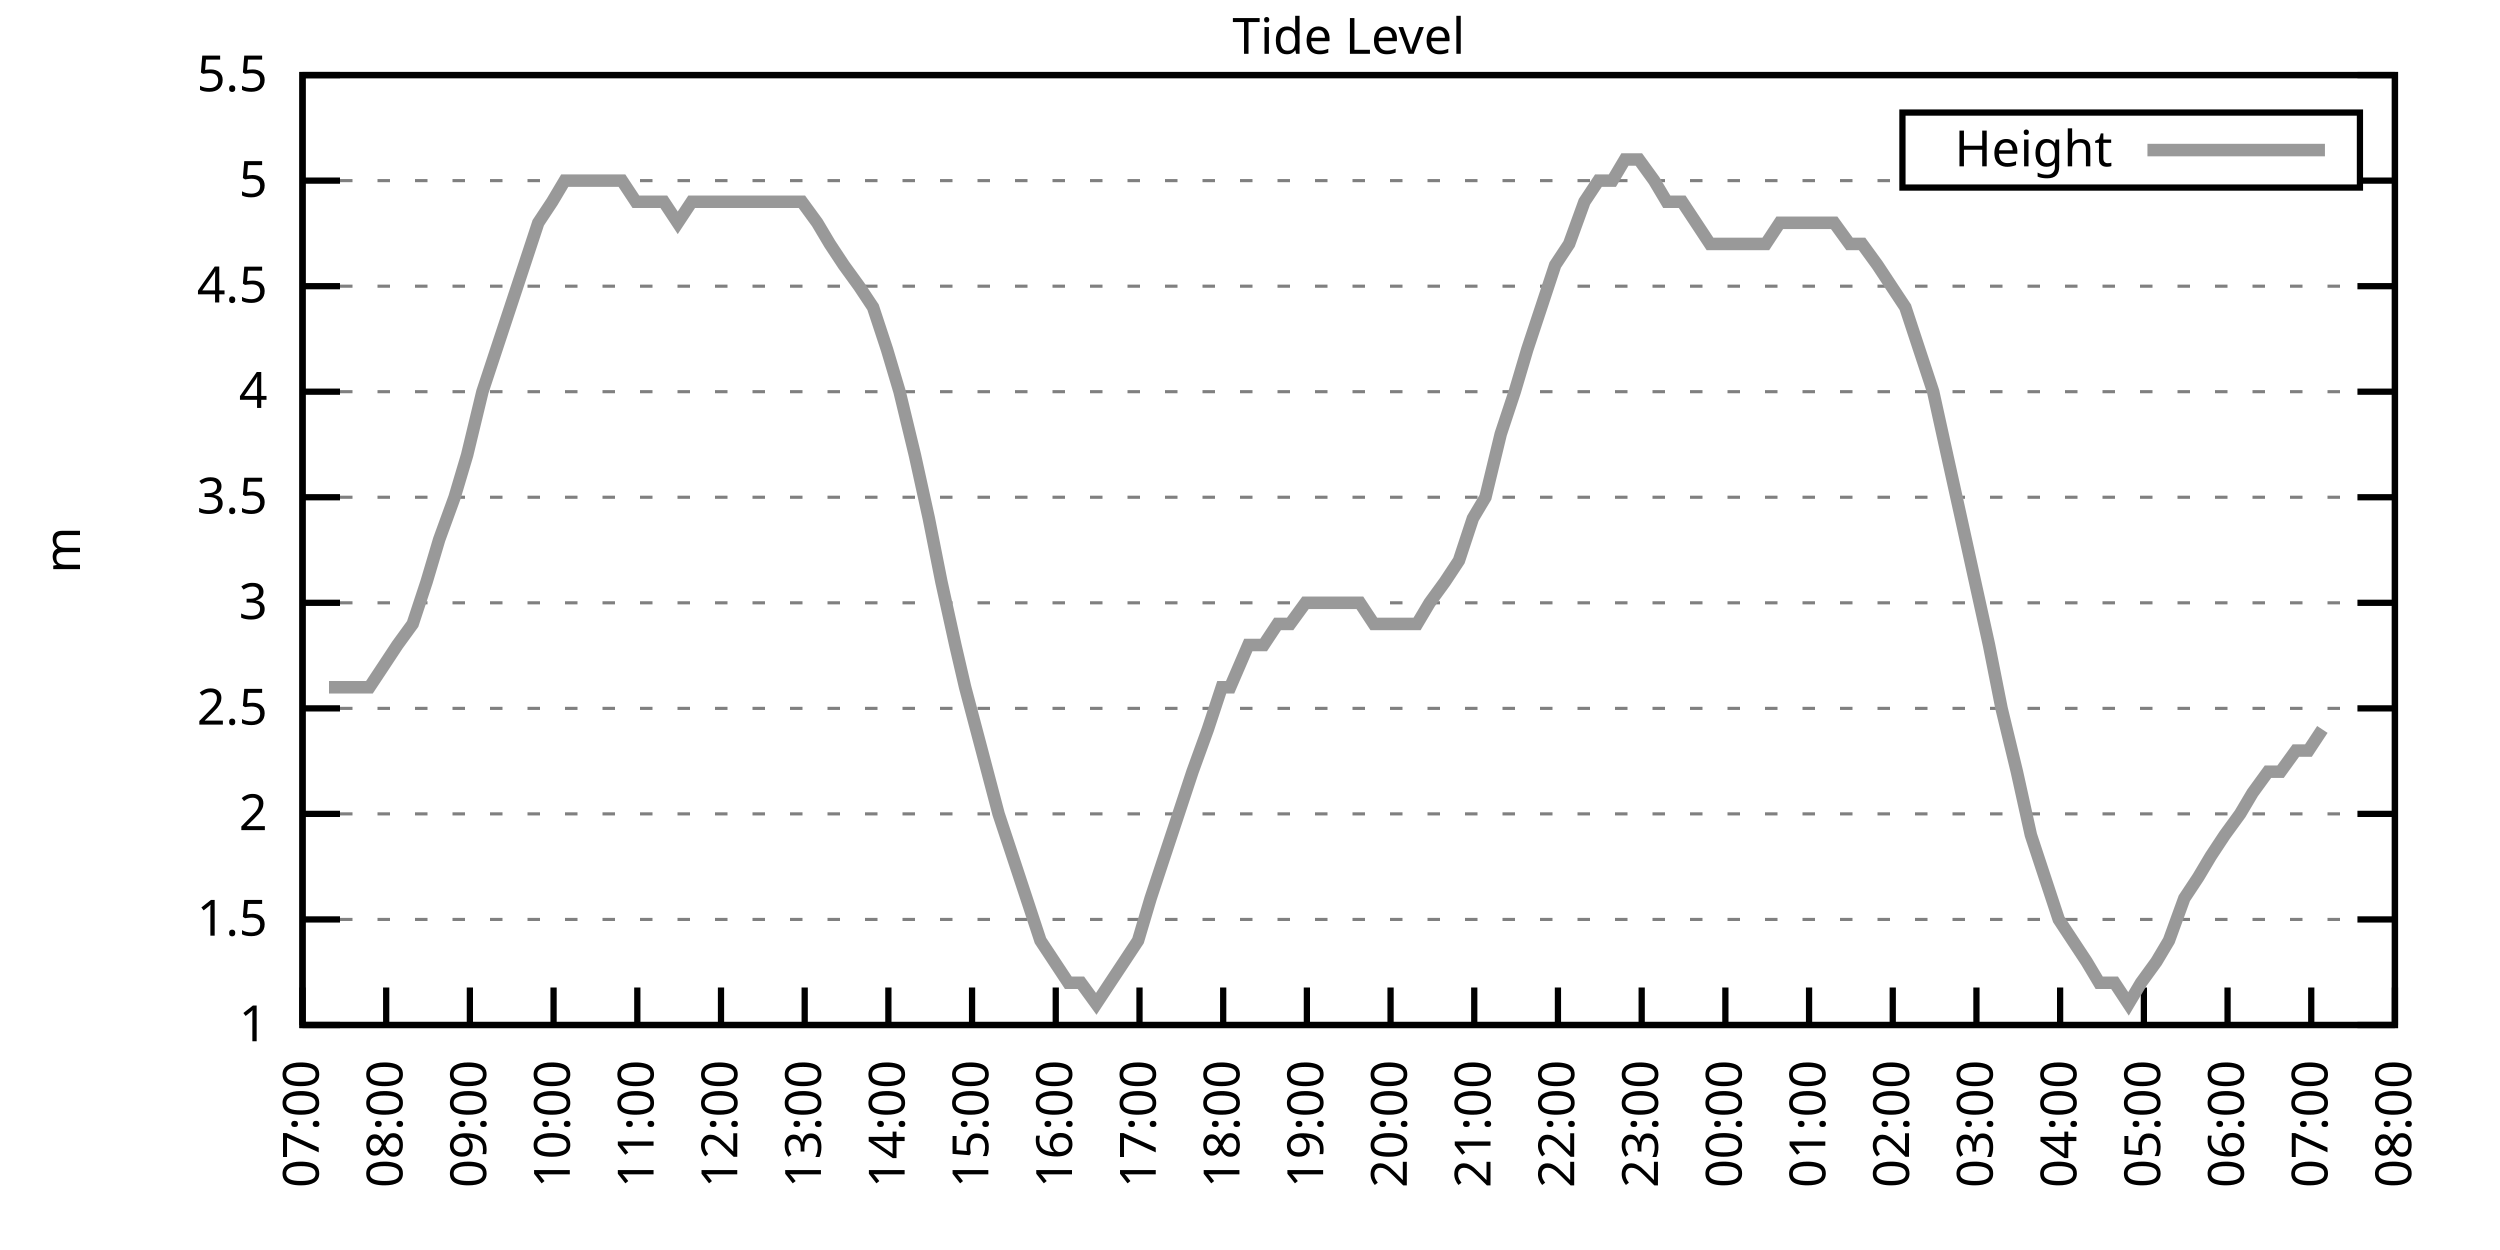
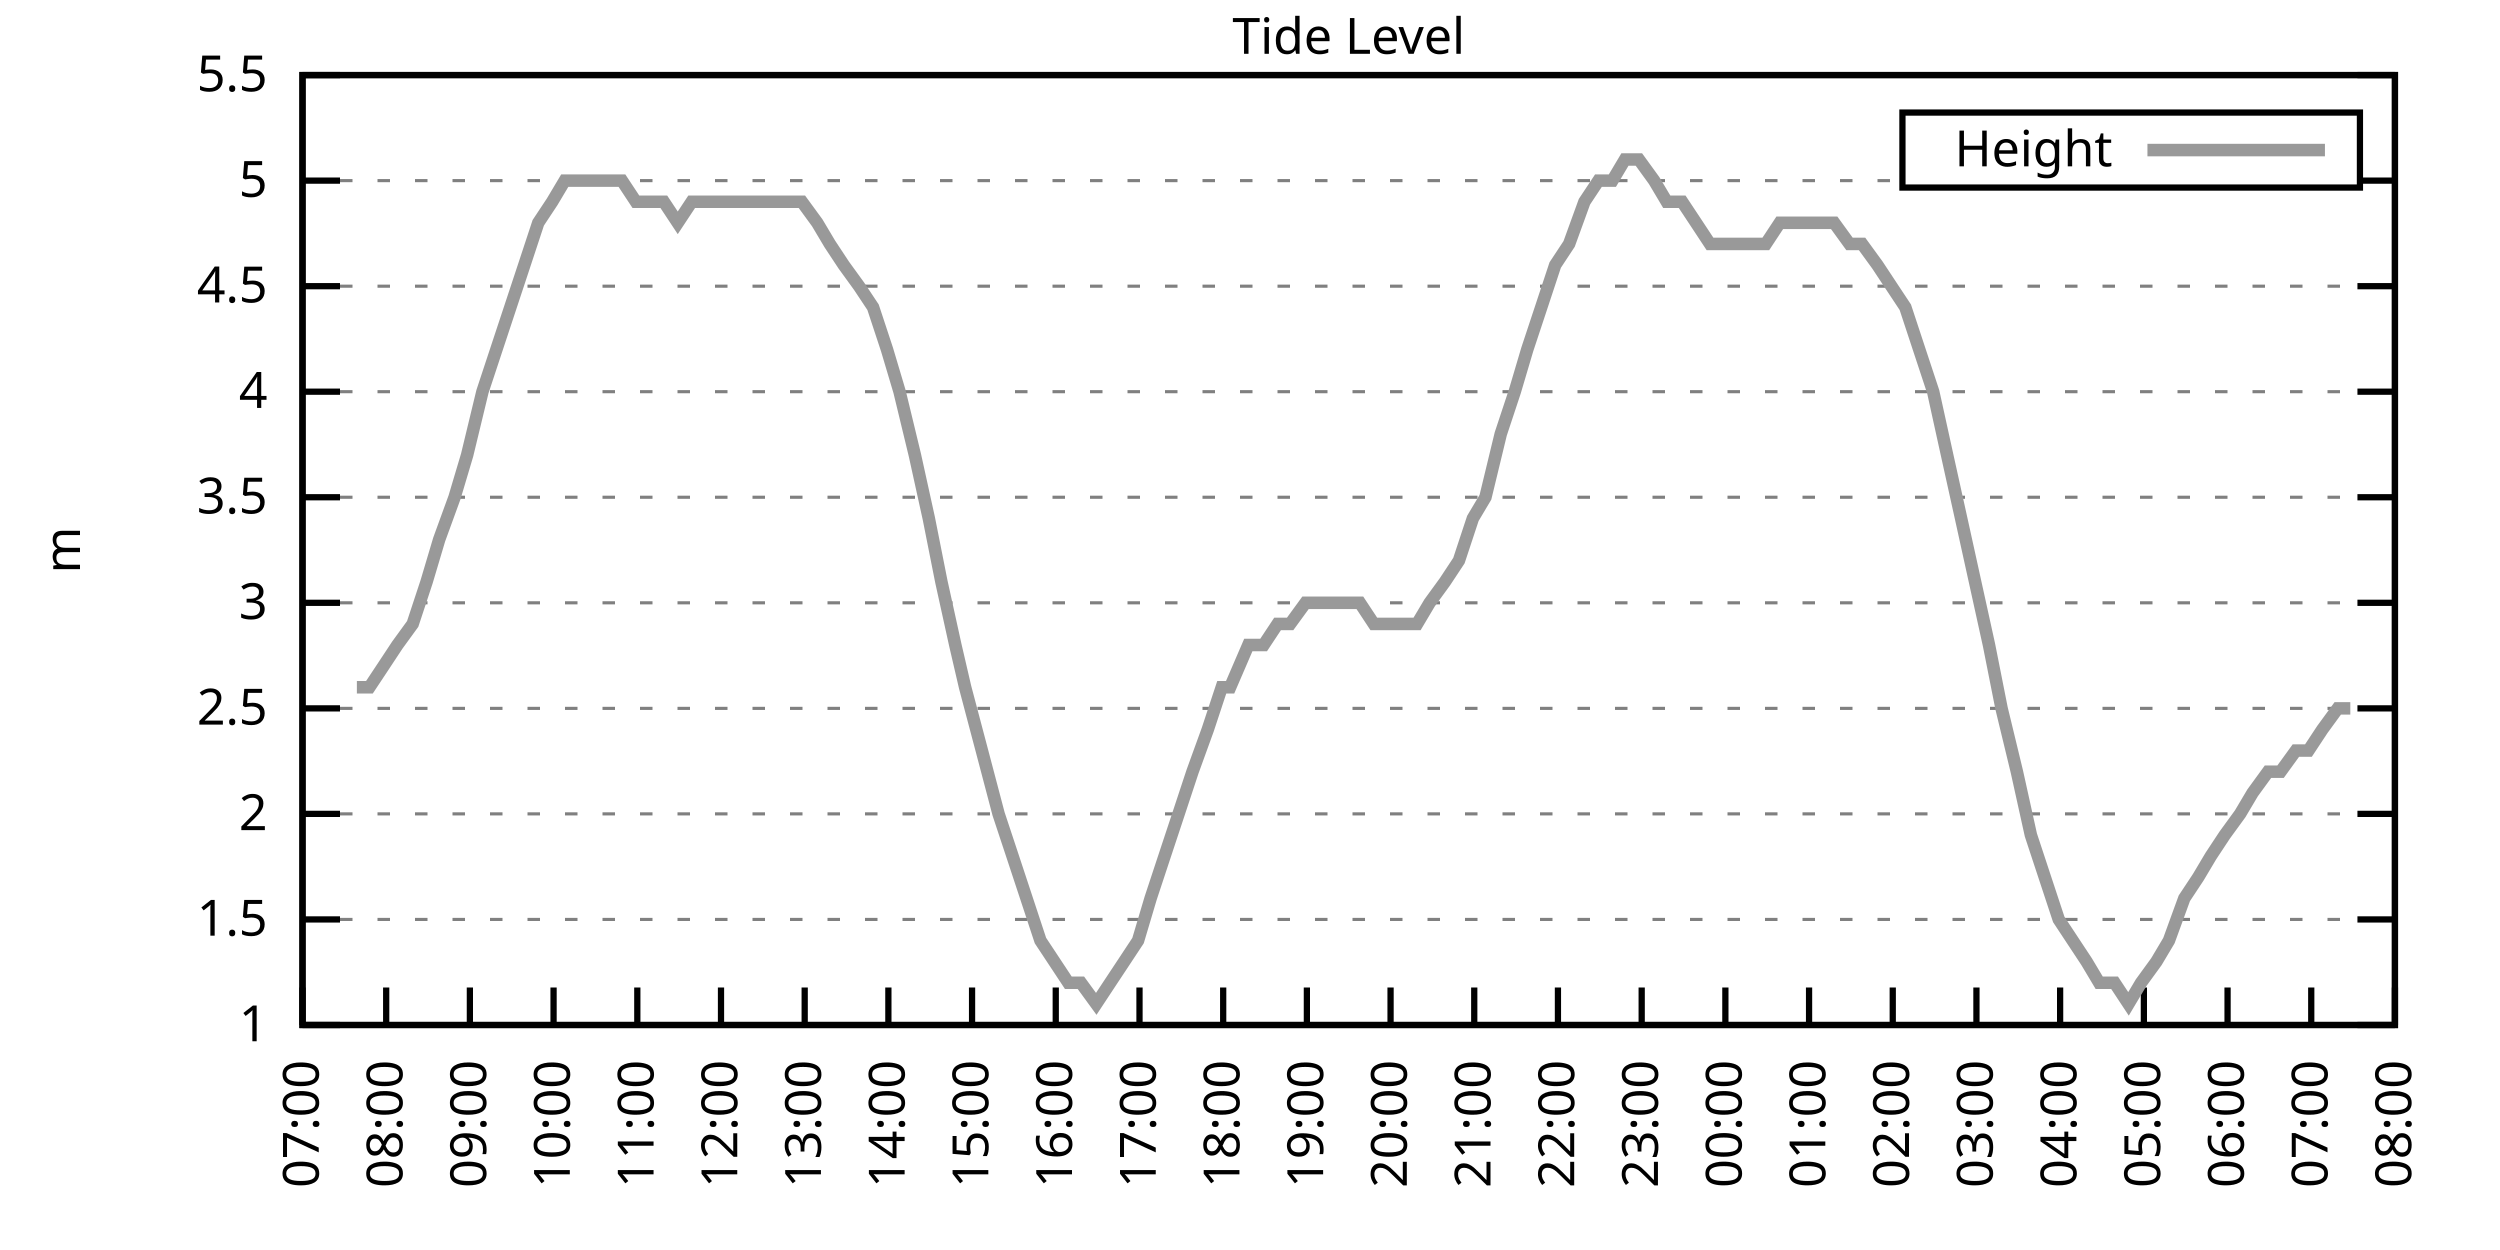
<svg xmlns="http://www.w3.org/2000/svg" xmlns:xlink="http://www.w3.org/1999/xlink" width="400" height="200" viewBox="0 0 400 200">
  <g id="gnuplot_canvas">
    <rect x="0" y="0" width="400" height="200" fill="none" />
    <defs>
      <circle id="gpDot" r="0.5" stroke-width="0.5" stroke="currentColor" />
      <path id="gpPt0" stroke-width="0.333" stroke="currentColor" d="M-1,0 h2 M0,-1 v2" />
      <path id="gpPt1" stroke-width="0.333" stroke="currentColor" d="M-1,-1 L1,1 M1,-1 L-1,1" />
      <path id="gpPt2" stroke-width="0.333" stroke="currentColor" d="M-1,0 L1,0 M0,-1 L0,1 M-1,-1 L1,1 M-1,1 L1,-1" />
      <rect id="gpPt3" stroke-width="0.333" stroke="currentColor" x="-1" y="-1" width="2" height="2" />
      <rect id="gpPt4" stroke-width="0.333" stroke="currentColor" fill="currentColor" x="-1" y="-1" width="2" height="2" />
      <circle id="gpPt5" stroke-width="0.333" stroke="currentColor" cx="0" cy="0" r="1" />
      <use xlink:href="#gpPt5" id="gpPt6" fill="currentColor" stroke="none" />
      <path id="gpPt7" stroke-width="0.333" stroke="currentColor" d="M0,-1.33 L-1.33,0.67 L1.33,0.67 z" />
      <use xlink:href="#gpPt7" id="gpPt8" fill="currentColor" stroke="none" />
      <use xlink:href="#gpPt7" id="gpPt9" stroke="currentColor" transform="rotate(180)" />
      <use xlink:href="#gpPt9" id="gpPt10" fill="currentColor" stroke="none" />
      <use xlink:href="#gpPt3" id="gpPt11" stroke="currentColor" transform="rotate(45)" />
      <use xlink:href="#gpPt11" id="gpPt12" fill="currentColor" stroke="none" />
      <path id="gpPt13" stroke-width="0.333" stroke="currentColor" d="M0,1.330 L1.265,0.411 L0.782,-1.067 L-0.782,-1.076 L-1.265,0.411 z" />
      <use xlink:href="#gpPt13" id="gpPt14" fill="currentColor" stroke="none" />
      <filter id="textbox" filterUnits="objectBoundingBox" x="0" y="0" height="1" width="1">
        <feFlood flood-color="white" flood-opacity="1" result="bgnd" />
        <feComposite in="SourceGraphic" in2="bgnd" operator="atop" />
      </filter>
      <filter id="greybox" filterUnits="objectBoundingBox" x="0" y="0" height="1" width="1">
        <feFlood flood-color="lightgrey" flood-opacity="1" result="grey" />
        <feComposite in="SourceGraphic" in2="grey" operator="atop" />
      </filter>
    </defs>
    <g fill="none" color="white" stroke="currentColor" stroke-width="1.00" stroke-linecap="butt" stroke-linejoin="miter">
</g>
    <g fill="none" color="black" stroke="currentColor" stroke-width="1.00" stroke-linecap="butt" stroke-linejoin="miter">
      <g stroke="none" shape-rendering="crispEdges">
        <polygon fill="rgb(255, 255, 255)" points="48.40,164.00 383.18,164.00 383.18,12.02 48.40,12.02 " />
      </g>
    </g>
    <g fill="none" color="black" stroke="currentColor" stroke-width="1.00" stroke-linecap="butt" stroke-linejoin="miter">
</g>
    <g fill="none" color="black" stroke="black" stroke-width="0.50" stroke-linecap="butt" stroke-linejoin="miter">
</g>
    <g fill="none" color="gray" stroke="currentColor" stroke-width="0.50" stroke-linecap="butt" stroke-linejoin="miter">
      <path stroke="gray" stroke-dasharray="2,4" class="gridline" d="M48.40,164.00 L383.19,164.00  " />
    </g>
    <g fill="none" color="gray" stroke="gray" stroke-width="1.00" stroke-linecap="butt" stroke-linejoin="miter">
</g>
    <g fill="none" color="black" stroke="currentColor" stroke-width="1.00" stroke-linecap="butt" stroke-linejoin="miter">
      <path stroke="black" d="M48.40,164.00 L54.40,164.00 M383.19,164.00 L377.19,164.00  " />
      <g transform="translate(42.80,166.60)" stroke="none" fill="black" font-family="Sans" font-size="8.00" text-anchor="end">
        <text>
          <tspan font-family="Sans"> 1</tspan>
        </text>
      </g>
    </g>
    <g fill="none" color="black" stroke="currentColor" stroke-width="1.00" stroke-linecap="butt" stroke-linejoin="miter">
</g>
    <g fill="none" color="black" stroke="black" stroke-width="0.50" stroke-linecap="butt" stroke-linejoin="miter">
</g>
    <g fill="none" color="gray" stroke="currentColor" stroke-width="0.50" stroke-linecap="butt" stroke-linejoin="miter">
      <path stroke="gray" stroke-dasharray="2,4" class="gridline" d="M48.40,147.11 L383.19,147.11  " />
    </g>
    <g fill="none" color="gray" stroke="gray" stroke-width="1.00" stroke-linecap="butt" stroke-linejoin="miter">
</g>
    <g fill="none" color="black" stroke="currentColor" stroke-width="1.00" stroke-linecap="butt" stroke-linejoin="miter">
      <path stroke="black" d="M48.40,147.11 L54.40,147.11 M383.19,147.11 L377.19,147.11  " />
      <g transform="translate(42.80,149.71)" stroke="none" fill="black" font-family="Sans" font-size="8.00" text-anchor="end">
        <text>
          <tspan font-family="Sans"> 1.5</tspan>
        </text>
      </g>
    </g>
    <g fill="none" color="black" stroke="currentColor" stroke-width="1.00" stroke-linecap="butt" stroke-linejoin="miter">
</g>
    <g fill="none" color="black" stroke="black" stroke-width="0.50" stroke-linecap="butt" stroke-linejoin="miter">
</g>
    <g fill="none" color="gray" stroke="currentColor" stroke-width="0.50" stroke-linecap="butt" stroke-linejoin="miter">
      <path stroke="gray" stroke-dasharray="2,4" class="gridline" d="M48.40,130.22 L383.19,130.22  " />
    </g>
    <g fill="none" color="gray" stroke="gray" stroke-width="1.00" stroke-linecap="butt" stroke-linejoin="miter">
</g>
    <g fill="none" color="black" stroke="currentColor" stroke-width="1.00" stroke-linecap="butt" stroke-linejoin="miter">
      <path stroke="black" d="M48.40,130.22 L54.40,130.22 M383.19,130.22 L377.19,130.22  " />
      <g transform="translate(42.80,132.82)" stroke="none" fill="black" font-family="Sans" font-size="8.00" text-anchor="end">
        <text>
          <tspan font-family="Sans"> 2</tspan>
        </text>
      </g>
    </g>
    <g fill="none" color="black" stroke="currentColor" stroke-width="1.00" stroke-linecap="butt" stroke-linejoin="miter">
</g>
    <g fill="none" color="black" stroke="black" stroke-width="0.50" stroke-linecap="butt" stroke-linejoin="miter">
</g>
    <g fill="none" color="gray" stroke="currentColor" stroke-width="0.50" stroke-linecap="butt" stroke-linejoin="miter">
      <path stroke="gray" stroke-dasharray="2,4" class="gridline" d="M48.40,113.34 L383.19,113.34  " />
    </g>
    <g fill="none" color="gray" stroke="gray" stroke-width="1.00" stroke-linecap="butt" stroke-linejoin="miter">
</g>
    <g fill="none" color="black" stroke="currentColor" stroke-width="1.00" stroke-linecap="butt" stroke-linejoin="miter">
      <path stroke="black" d="M48.40,113.34 L54.40,113.34 M383.19,113.34 L377.19,113.34  " />
      <g transform="translate(42.80,115.94)" stroke="none" fill="black" font-family="Sans" font-size="8.00" text-anchor="end">
        <text>
          <tspan font-family="Sans"> 2.5</tspan>
        </text>
      </g>
    </g>
    <g fill="none" color="black" stroke="currentColor" stroke-width="1.00" stroke-linecap="butt" stroke-linejoin="miter">
</g>
    <g fill="none" color="black" stroke="black" stroke-width="0.50" stroke-linecap="butt" stroke-linejoin="miter">
</g>
    <g fill="none" color="gray" stroke="currentColor" stroke-width="0.50" stroke-linecap="butt" stroke-linejoin="miter">
      <path stroke="gray" stroke-dasharray="2,4" class="gridline" d="M48.40,96.45 L383.19,96.45  " />
    </g>
    <g fill="none" color="gray" stroke="gray" stroke-width="1.00" stroke-linecap="butt" stroke-linejoin="miter">
</g>
    <g fill="none" color="black" stroke="currentColor" stroke-width="1.00" stroke-linecap="butt" stroke-linejoin="miter">
      <path stroke="black" d="M48.40,96.45 L54.40,96.45 M383.19,96.45 L377.19,96.45  " />
      <g transform="translate(42.80,99.05)" stroke="none" fill="black" font-family="Sans" font-size="8.00" text-anchor="end">
        <text>
          <tspan font-family="Sans"> 3</tspan>
        </text>
      </g>
    </g>
    <g fill="none" color="black" stroke="currentColor" stroke-width="1.00" stroke-linecap="butt" stroke-linejoin="miter">
</g>
    <g fill="none" color="black" stroke="black" stroke-width="0.50" stroke-linecap="butt" stroke-linejoin="miter">
</g>
    <g fill="none" color="gray" stroke="currentColor" stroke-width="0.50" stroke-linecap="butt" stroke-linejoin="miter">
      <path stroke="gray" stroke-dasharray="2,4" class="gridline" d="M48.40,79.56 L383.19,79.56  " />
    </g>
    <g fill="none" color="gray" stroke="gray" stroke-width="1.00" stroke-linecap="butt" stroke-linejoin="miter">
</g>
    <g fill="none" color="black" stroke="currentColor" stroke-width="1.00" stroke-linecap="butt" stroke-linejoin="miter">
      <path stroke="black" d="M48.40,79.56 L54.40,79.56 M383.19,79.56 L377.19,79.56  " />
      <g transform="translate(42.80,82.16)" stroke="none" fill="black" font-family="Sans" font-size="8.00" text-anchor="end">
        <text>
          <tspan font-family="Sans"> 3.5</tspan>
        </text>
      </g>
    </g>
    <g fill="none" color="black" stroke="currentColor" stroke-width="1.00" stroke-linecap="butt" stroke-linejoin="miter">
</g>
    <g fill="none" color="black" stroke="black" stroke-width="0.50" stroke-linecap="butt" stroke-linejoin="miter">
</g>
    <g fill="none" color="gray" stroke="currentColor" stroke-width="0.50" stroke-linecap="butt" stroke-linejoin="miter">
      <path stroke="gray" stroke-dasharray="2,4" class="gridline" d="M48.40,62.67 L383.19,62.67  " />
    </g>
    <g fill="none" color="gray" stroke="gray" stroke-width="1.00" stroke-linecap="butt" stroke-linejoin="miter">
</g>
    <g fill="none" color="black" stroke="currentColor" stroke-width="1.00" stroke-linecap="butt" stroke-linejoin="miter">
      <path stroke="black" d="M48.40,62.67 L54.40,62.67 M383.19,62.67 L377.19,62.67  " />
      <g transform="translate(42.80,65.27)" stroke="none" fill="black" font-family="Sans" font-size="8.00" text-anchor="end">
        <text>
          <tspan font-family="Sans"> 4</tspan>
        </text>
      </g>
    </g>
    <g fill="none" color="black" stroke="currentColor" stroke-width="1.00" stroke-linecap="butt" stroke-linejoin="miter">
</g>
    <g fill="none" color="black" stroke="black" stroke-width="0.50" stroke-linecap="butt" stroke-linejoin="miter">
</g>
    <g fill="none" color="gray" stroke="currentColor" stroke-width="0.50" stroke-linecap="butt" stroke-linejoin="miter">
      <path stroke="gray" stroke-dasharray="2,4" class="gridline" d="M48.40,45.79 L383.19,45.79  " />
    </g>
    <g fill="none" color="gray" stroke="gray" stroke-width="1.00" stroke-linecap="butt" stroke-linejoin="miter">
</g>
    <g fill="none" color="black" stroke="currentColor" stroke-width="1.00" stroke-linecap="butt" stroke-linejoin="miter">
      <path stroke="black" d="M48.40,45.79 L54.40,45.79 M383.19,45.79 L377.19,45.79  " />
      <g transform="translate(42.80,48.39)" stroke="none" fill="black" font-family="Sans" font-size="8.00" text-anchor="end">
        <text>
          <tspan font-family="Sans"> 4.5</tspan>
        </text>
      </g>
    </g>
    <g fill="none" color="black" stroke="currentColor" stroke-width="1.00" stroke-linecap="butt" stroke-linejoin="miter">
</g>
    <g fill="none" color="black" stroke="black" stroke-width="0.50" stroke-linecap="butt" stroke-linejoin="miter">
</g>
    <g fill="none" color="gray" stroke="currentColor" stroke-width="0.50" stroke-linecap="butt" stroke-linejoin="miter">
      <path stroke="gray" stroke-dasharray="2,4" class="gridline" d="M48.40,28.90 L304.39,28.90 M377.59,28.90 L383.19,28.90  " />
    </g>
    <g fill="none" color="gray" stroke="gray" stroke-width="1.00" stroke-linecap="butt" stroke-linejoin="miter">
</g>
    <g fill="none" color="black" stroke="currentColor" stroke-width="1.00" stroke-linecap="butt" stroke-linejoin="miter">
      <path stroke="black" d="M48.40,28.90 L54.40,28.90 M383.19,28.90 L377.19,28.90  " />
      <g transform="translate(42.80,31.50)" stroke="none" fill="black" font-family="Sans" font-size="8.00" text-anchor="end">
        <text>
          <tspan font-family="Sans"> 5</tspan>
        </text>
      </g>
    </g>
    <g fill="none" color="black" stroke="currentColor" stroke-width="1.00" stroke-linecap="butt" stroke-linejoin="miter">
</g>
    <g fill="none" color="black" stroke="black" stroke-width="0.50" stroke-linecap="butt" stroke-linejoin="miter">
</g>
    <g fill="none" color="gray" stroke="currentColor" stroke-width="0.50" stroke-linecap="butt" stroke-linejoin="miter">
      <path stroke="gray" stroke-dasharray="2,4" class="gridline" d="M48.40,12.01 L383.19,12.01  " />
    </g>
    <g fill="none" color="gray" stroke="gray" stroke-width="1.00" stroke-linecap="butt" stroke-linejoin="miter">
</g>
    <g fill="none" color="black" stroke="currentColor" stroke-width="1.00" stroke-linecap="butt" stroke-linejoin="miter">
      <path stroke="black" d="M48.40,12.01 L54.40,12.01 M383.19,12.01 L377.19,12.01  " />
      <g transform="translate(42.80,14.61)" stroke="none" fill="black" font-family="Sans" font-size="8.00" text-anchor="end">
        <text>
          <tspan font-family="Sans"> 5.5</tspan>
        </text>
      </g>
    </g>
    <g fill="none" color="black" stroke="currentColor" stroke-width="1.00" stroke-linecap="butt" stroke-linejoin="miter">
      <path stroke="black" d="M48.40,164.00 L48.40,158.00  " />
      <g transform="translate(51.00,169.60) rotate(270.00)" stroke="none" fill="black" font-family="Sans" font-size="8.00" text-anchor="end">
        <text>
          <tspan font-family="Sans">07:00</tspan>
        </text>
      </g>
    </g>
    <g fill="none" color="black" stroke="currentColor" stroke-width="1.00" stroke-linecap="butt" stroke-linejoin="miter">
      <path stroke="black" d="M61.79,164.00 L61.79,158.00  " />
      <g transform="translate(64.39,169.60) rotate(270.00)" stroke="none" fill="black" font-family="Sans" font-size="8.00" text-anchor="end">
        <text>
          <tspan font-family="Sans">08:00</tspan>
        </text>
      </g>
    </g>
    <g fill="none" color="black" stroke="currentColor" stroke-width="1.00" stroke-linecap="butt" stroke-linejoin="miter">
      <path stroke="black" d="M75.18,164.00 L75.18,158.00  " />
      <g transform="translate(77.78,169.60) rotate(270.00)" stroke="none" fill="black" font-family="Sans" font-size="8.00" text-anchor="end">
        <text>
          <tspan font-family="Sans">09:00</tspan>
        </text>
      </g>
    </g>
    <g fill="none" color="black" stroke="currentColor" stroke-width="1.00" stroke-linecap="butt" stroke-linejoin="miter">
      <path stroke="black" d="M88.57,164.00 L88.57,158.00  " />
      <g transform="translate(91.17,169.60) rotate(270.00)" stroke="none" fill="black" font-family="Sans" font-size="8.00" text-anchor="end">
        <text>
          <tspan font-family="Sans">10:00</tspan>
        </text>
      </g>
    </g>
    <g fill="none" color="black" stroke="currentColor" stroke-width="1.00" stroke-linecap="butt" stroke-linejoin="miter">
      <path stroke="black" d="M101.97,164.00 L101.97,158.00  " />
      <g transform="translate(104.57,169.60) rotate(270.00)" stroke="none" fill="black" font-family="Sans" font-size="8.00" text-anchor="end">
        <text>
          <tspan font-family="Sans">11:00</tspan>
        </text>
      </g>
    </g>
    <g fill="none" color="black" stroke="currentColor" stroke-width="1.00" stroke-linecap="butt" stroke-linejoin="miter">
      <path stroke="black" d="M115.36,164.00 L115.36,158.00  " />
      <g transform="translate(117.96,169.60) rotate(270.00)" stroke="none" fill="black" font-family="Sans" font-size="8.00" text-anchor="end">
        <text>
          <tspan font-family="Sans">12:00</tspan>
        </text>
      </g>
    </g>
    <g fill="none" color="black" stroke="currentColor" stroke-width="1.00" stroke-linecap="butt" stroke-linejoin="miter">
      <path stroke="black" d="M128.75,164.00 L128.75,158.00  " />
      <g transform="translate(131.35,169.60) rotate(270.00)" stroke="none" fill="black" font-family="Sans" font-size="8.00" text-anchor="end">
        <text>
          <tspan font-family="Sans">13:00</tspan>
        </text>
      </g>
    </g>
    <g fill="none" color="black" stroke="currentColor" stroke-width="1.00" stroke-linecap="butt" stroke-linejoin="miter">
      <path stroke="black" d="M142.14,164.00 L142.14,158.00  " />
      <g transform="translate(144.74,169.60) rotate(270.00)" stroke="none" fill="black" font-family="Sans" font-size="8.00" text-anchor="end">
        <text>
          <tspan font-family="Sans">14:00</tspan>
        </text>
      </g>
    </g>
    <g fill="none" color="black" stroke="currentColor" stroke-width="1.00" stroke-linecap="butt" stroke-linejoin="miter">
      <path stroke="black" d="M155.53,164.00 L155.53,158.00  " />
      <g transform="translate(158.13,169.60) rotate(270.00)" stroke="none" fill="black" font-family="Sans" font-size="8.00" text-anchor="end">
        <text>
          <tspan font-family="Sans">15:00</tspan>
        </text>
      </g>
    </g>
    <g fill="none" color="black" stroke="currentColor" stroke-width="1.00" stroke-linecap="butt" stroke-linejoin="miter">
      <path stroke="black" d="M168.92,164.00 L168.92,158.00  " />
      <g transform="translate(171.52,169.60) rotate(270.00)" stroke="none" fill="black" font-family="Sans" font-size="8.00" text-anchor="end">
        <text>
          <tspan font-family="Sans">16:00</tspan>
        </text>
      </g>
    </g>
    <g fill="none" color="black" stroke="currentColor" stroke-width="1.00" stroke-linecap="butt" stroke-linejoin="miter">
      <path stroke="black" d="M182.32,164.00 L182.32,158.00  " />
      <g transform="translate(184.92,169.60) rotate(270.00)" stroke="none" fill="black" font-family="Sans" font-size="8.00" text-anchor="end">
        <text>
          <tspan font-family="Sans">17:00</tspan>
        </text>
      </g>
    </g>
    <g fill="none" color="black" stroke="currentColor" stroke-width="1.00" stroke-linecap="butt" stroke-linejoin="miter">
      <path stroke="black" d="M195.71,164.00 L195.71,158.00  " />
      <g transform="translate(198.31,169.60) rotate(270.00)" stroke="none" fill="black" font-family="Sans" font-size="8.00" text-anchor="end">
        <text>
          <tspan font-family="Sans">18:00</tspan>
        </text>
      </g>
    </g>
    <g fill="none" color="black" stroke="currentColor" stroke-width="1.00" stroke-linecap="butt" stroke-linejoin="miter">
      <path stroke="black" d="M209.10,164.00 L209.10,158.00  " />
      <g transform="translate(211.70,169.60) rotate(270.00)" stroke="none" fill="black" font-family="Sans" font-size="8.00" text-anchor="end">
        <text>
          <tspan font-family="Sans">19:00</tspan>
        </text>
      </g>
    </g>
    <g fill="none" color="black" stroke="currentColor" stroke-width="1.00" stroke-linecap="butt" stroke-linejoin="miter">
      <path stroke="black" d="M222.49,164.00 L222.49,158.00  " />
      <g transform="translate(225.09,169.60) rotate(270.00)" stroke="none" fill="black" font-family="Sans" font-size="8.00" text-anchor="end">
        <text>
          <tspan font-family="Sans">20:00</tspan>
        </text>
      </g>
    </g>
    <g fill="none" color="black" stroke="currentColor" stroke-width="1.00" stroke-linecap="butt" stroke-linejoin="miter">
      <path stroke="black" d="M235.88,164.00 L235.88,158.00  " />
      <g transform="translate(238.48,169.60) rotate(270.00)" stroke="none" fill="black" font-family="Sans" font-size="8.00" text-anchor="end">
        <text>
          <tspan font-family="Sans">21:00</tspan>
        </text>
      </g>
    </g>
    <g fill="none" color="black" stroke="currentColor" stroke-width="1.00" stroke-linecap="butt" stroke-linejoin="miter">
      <path stroke="black" d="M249.27,164.00 L249.27,158.00  " />
      <g transform="translate(251.87,169.60) rotate(270.00)" stroke="none" fill="black" font-family="Sans" font-size="8.00" text-anchor="end">
        <text>
          <tspan font-family="Sans">22:00</tspan>
        </text>
      </g>
    </g>
    <g fill="none" color="black" stroke="currentColor" stroke-width="1.00" stroke-linecap="butt" stroke-linejoin="miter">
      <path stroke="black" d="M262.67,164.00 L262.67,158.00  " />
      <g transform="translate(265.27,169.60) rotate(270.00)" stroke="none" fill="black" font-family="Sans" font-size="8.00" text-anchor="end">
        <text>
          <tspan font-family="Sans">23:00</tspan>
        </text>
      </g>
    </g>
    <g fill="none" color="black" stroke="currentColor" stroke-width="1.00" stroke-linecap="butt" stroke-linejoin="miter">
      <path stroke="black" d="M276.06,164.00 L276.06,158.00  " />
      <g transform="translate(278.66,169.60) rotate(270.00)" stroke="none" fill="black" font-family="Sans" font-size="8.00" text-anchor="end">
        <text>
          <tspan font-family="Sans">00:00</tspan>
        </text>
      </g>
    </g>
    <g fill="none" color="black" stroke="currentColor" stroke-width="1.00" stroke-linecap="butt" stroke-linejoin="miter">
      <path stroke="black" d="M289.45,164.00 L289.45,158.00  " />
      <g transform="translate(292.05,169.60) rotate(270.00)" stroke="none" fill="black" font-family="Sans" font-size="8.00" text-anchor="end">
        <text>
          <tspan font-family="Sans">01:00</tspan>
        </text>
      </g>
    </g>
    <g fill="none" color="black" stroke="currentColor" stroke-width="1.00" stroke-linecap="butt" stroke-linejoin="miter">
      <path stroke="black" d="M302.84,164.00 L302.84,158.00  " />
      <g transform="translate(305.44,169.60) rotate(270.00)" stroke="none" fill="black" font-family="Sans" font-size="8.00" text-anchor="end">
        <text>
          <tspan font-family="Sans">02:00</tspan>
        </text>
      </g>
    </g>
    <g fill="none" color="black" stroke="currentColor" stroke-width="1.00" stroke-linecap="butt" stroke-linejoin="miter">
      <path stroke="black" d="M316.23,164.00 L316.23,158.00  " />
      <g transform="translate(318.83,169.60) rotate(270.00)" stroke="none" fill="black" font-family="Sans" font-size="8.00" text-anchor="end">
        <text>
          <tspan font-family="Sans">03:00</tspan>
        </text>
      </g>
    </g>
    <g fill="none" color="black" stroke="currentColor" stroke-width="1.00" stroke-linecap="butt" stroke-linejoin="miter">
      <path stroke="black" d="M329.62,164.00 L329.62,158.00  " />
      <g transform="translate(332.22,169.60) rotate(270.00)" stroke="none" fill="black" font-family="Sans" font-size="8.00" text-anchor="end">
        <text>
          <tspan font-family="Sans">04:00</tspan>
        </text>
      </g>
    </g>
    <g fill="none" color="black" stroke="currentColor" stroke-width="1.00" stroke-linecap="butt" stroke-linejoin="miter">
      <path stroke="black" d="M343.02,164.00 L343.02,158.00  " />
      <g transform="translate(345.62,169.60) rotate(270.00)" stroke="none" fill="black" font-family="Sans" font-size="8.00" text-anchor="end">
        <text>
          <tspan font-family="Sans">05:00</tspan>
        </text>
      </g>
    </g>
    <g fill="none" color="black" stroke="currentColor" stroke-width="1.00" stroke-linecap="butt" stroke-linejoin="miter">
      <path stroke="black" d="M356.41,164.00 L356.41,158.00  " />
      <g transform="translate(359.01,169.60) rotate(270.00)" stroke="none" fill="black" font-family="Sans" font-size="8.00" text-anchor="end">
        <text>
          <tspan font-family="Sans">06:00</tspan>
        </text>
      </g>
    </g>
    <g fill="none" color="black" stroke="currentColor" stroke-width="1.00" stroke-linecap="butt" stroke-linejoin="miter">
      <path stroke="black" d="M369.80,164.00 L369.80,158.00  " />
      <g transform="translate(372.40,169.60) rotate(270.00)" stroke="none" fill="black" font-family="Sans" font-size="8.00" text-anchor="end">
        <text>
          <tspan font-family="Sans">07:00</tspan>
        </text>
      </g>
    </g>
    <g fill="none" color="black" stroke="currentColor" stroke-width="1.00" stroke-linecap="butt" stroke-linejoin="miter">
      <path stroke="black" d="M383.19,164.00 L383.19,158.00  " />
      <g transform="translate(385.79,169.60) rotate(270.00)" stroke="none" fill="black" font-family="Sans" font-size="8.00" text-anchor="end">
        <text>
          <tspan font-family="Sans">08:00</tspan>
        </text>
      </g>
    </g>
    <g fill="none" color="black" stroke="currentColor" stroke-width="1.00" stroke-linecap="butt" stroke-linejoin="miter">
</g>
    <g fill="none" color="black" stroke="currentColor" stroke-width="1.00" stroke-linecap="butt" stroke-linejoin="miter">
      <path stroke="black" d="M48.40,12.01 L48.40,164.00 L383.19,164.00 L383.19,12.01 L48.40,12.01 Z  " />
    </g>
    <g fill="none" color="black" stroke="currentColor" stroke-width="1.00" stroke-linecap="butt" stroke-linejoin="miter">
</g>
    <g fill="none" color="black" stroke="currentColor" stroke-width="1.00" stroke-linecap="butt" stroke-linejoin="miter">
      <path stroke="black" d="M304.39,30.01 L304.39,18.01 L377.59,18.01 L377.59,30.01 L304.39,30.01 Z  " />
    </g>
    <g id="Tide_level_plot_1">
      <g fill="none" color="white" stroke="black" stroke-width="2.00" stroke-linecap="butt" stroke-linejoin="miter">
</g>
      <g fill="none" color="black" stroke="currentColor" stroke-width="2.00" stroke-linecap="butt" stroke-linejoin="miter">
        <g transform="translate(337.99,26.61)" stroke="none" fill="black" font-family="Sans" font-size="8.00" text-anchor="end">
          <text>
            <tspan font-family="Sans">Height</tspan>
          </text>
        </g>
      </g>
      <g fill="none" color="black" stroke="currentColor" stroke-width="2.00" stroke-linecap="butt" stroke-linejoin="miter">
-         <path stroke="rgb(153, 153, 153)" d="M343.59,24.01 L371.99,24.01 M52.64,109.96 L54.87,109.96 L57.10,109.96 L59.11,109.96 L61.35,106.58 L63.58,103.20   L66.03,99.83 L68.26,93.07 L70.27,86.32 L72.73,79.56 L74.74,72.81 L77.19,62.67 L79.42,55.92 L83.89,42.41   L86.12,35.65 L88.35,32.28 L90.36,28.90 L92.59,28.90 L95.05,28.90 L97.06,28.90 L99.51,28.90 L101.74,32.28   L103.75,32.28 L106.21,32.28 L108.44,35.65 L110.67,32.28 L112.68,32.28 L114.91,32.28 L117.37,32.28 L119.60,32.28   L121.83,32.28 L124.06,32.28 L126.29,32.28 L128.30,32.28 L130.76,35.65 L132.77,39.03 L135.00,42.41 L137.45,45.79   L139.69,49.16 L141.92,55.92 L143.93,62.67 L146.38,72.81 L148.61,82.94 L150.62,93.07 L152.85,103.20 L154.42,109.96   L157.10,120.09 L159.77,130.22 L162.01,136.98 L164.24,143.73 L166.47,150.49 L170.93,157.24 L172.94,157.24 L175.40,160.62   L177.63,157.24 L179.86,153.87 L182.09,150.49 L184.10,143.73 L186.33,136.98 L188.57,130.22 L190.80,123.47 L193.25,116.71   L195.48,109.96 L196.82,109.96 L199.73,103.20 L202.18,103.20 L204.41,99.83 L206.42,99.83 L208.88,96.45 L211.11,96.45   L213.12,96.45 L215.57,96.45 L217.58,96.45 L219.81,99.83 L222.04,99.83 L224.50,99.83 L226.73,99.83 L228.74,96.45   L231.20,93.07 L233.43,89.69 L235.66,82.94 L237.67,79.56 L240.12,69.43 L242.36,62.67 L244.36,55.92 L246.60,49.16   L248.83,42.41 L251.06,39.03 L253.51,32.28 L255.75,28.90 L257.98,28.90 L259.99,25.52 L262.22,25.52 L264.67,28.90   L266.68,32.28 L269.14,32.28 L271.37,35.65 L273.60,39.03 L275.83,39.03 L278.07,39.03 L280.30,39.03 L282.53,39.03   L284.76,35.65 L286.99,35.65 L289.00,35.65 L291.23,35.65 L293.47,35.65 L295.92,39.03 L297.93,39.03 L300.39,42.41   L302.62,45.79 L304.85,49.16 L307.08,55.92 L309.31,62.67 L311.54,72.81 L313.78,82.94 L316.01,93.07 L318.24,103.20   L320.25,113.34 L322.70,123.47 L324.94,133.60 L327.17,140.36 L329.40,147.11 L331.63,150.49 L333.86,153.87 L335.87,157.24   L338.33,157.24 L340.56,160.62 L342.57,157.24 L345.02,153.87 L347.03,150.49 L349.49,143.73 L351.72,140.36 L353.73,136.98   L355.96,133.60 L358.42,130.22 L360.42,126.85 L362.88,123.47 L364.89,123.47 L367.34,120.09 L369.35,120.09 L371.58,116.71    " />
+         <path stroke="rgb(153, 153, 153)" d="M343.59,24.01 L371.99,24.01 M57.10,109.96 L59.11,109.96 L61.35,106.58 L63.58,103.20 L66.03,99.83 L68.26,93.07   L70.27,86.32 L72.73,79.56 L74.74,72.81 L77.19,62.67 L79.42,55.92 L83.89,42.41 L86.12,35.65 L88.35,32.28   L90.36,28.90 L92.59,28.90 L95.05,28.90 L97.06,28.90 L99.51,28.90 L101.74,32.28 L103.75,32.28 L106.21,32.28   L108.44,35.65 L110.67,32.28 L112.68,32.28 L114.91,32.28 L117.37,32.28 L119.60,32.28 L121.83,32.28 L124.06,32.28   L126.29,32.28 L128.30,32.28 L130.76,35.65 L132.77,39.03 L135.00,42.41 L137.45,45.79 L139.69,49.16 L141.92,55.92   L143.93,62.67 L146.38,72.81 L148.61,82.94 L150.62,93.07 L152.85,103.20 L154.42,109.96 L157.10,120.09 L159.77,130.22   L162.01,136.98 L164.24,143.73 L166.47,150.49 L170.93,157.24 L172.94,157.24 L175.40,160.62 L177.63,157.24 L179.86,153.87   L182.09,150.49 L184.10,143.73 L186.33,136.98 L188.57,130.22 L190.80,123.47 L193.25,116.71 L195.48,109.96 L196.82,109.96   L199.73,103.20 L202.18,103.20 L204.41,99.83 L206.42,99.83 L208.88,96.45 L211.11,96.45 L213.12,96.45 L215.57,96.45   L217.58,96.45 L219.81,99.83 L222.04,99.83 L224.50,99.83 L226.73,99.83 L228.74,96.45 L231.20,93.07 L233.43,89.69   L235.66,82.94 L237.67,79.56 L240.12,69.43 L242.36,62.67 L244.36,55.92 L246.60,49.16 L248.83,42.41 L251.06,39.03   L253.51,32.28 L255.75,28.90 L257.98,28.90 L259.99,25.52 L262.22,25.52 L264.67,28.90 L266.68,32.28 L269.14,32.28   L271.37,35.65 L273.60,39.03 L275.83,39.03 L278.07,39.03 L280.30,39.03 L282.53,39.03 L284.76,35.65 L286.99,35.65   L289.00,35.65 L291.23,35.65 L293.47,35.65 L295.92,39.03 L297.93,39.03 L300.39,42.41 L302.62,45.79 L304.85,49.16   L307.08,55.92 L309.31,62.67 L311.54,72.81 L313.78,82.94 L316.01,93.07 L318.24,103.20 L320.25,113.34 L322.70,123.47   L324.94,133.60 L327.17,140.36 L329.40,147.11 L331.63,150.49 L333.86,153.87 L335.87,157.24 L338.33,157.24 L340.56,160.62   L342.57,157.24 L345.02,153.87 L347.03,150.49 L349.49,143.73 L351.72,140.36 L353.73,136.98 L355.96,133.60 L358.42,130.22   L360.42,126.85 L362.88,123.47 L364.89,123.47 L367.34,120.09 L369.35,120.09 L371.58,116.71 L374.04,113.34 L376.05,113.34    " />
      </g>
    </g>
    <g fill="none" color="black" stroke="currentColor" stroke-width="2.00" stroke-linecap="butt" stroke-linejoin="miter">
</g>
    <g fill="none" color="black" stroke="black" stroke-width="1.00" stroke-linecap="butt" stroke-linejoin="miter">
</g>
    <g fill="none" color="black" stroke="currentColor" stroke-width="1.00" stroke-linecap="butt" stroke-linejoin="miter">
      <path stroke="black" d="M48.40,12.01 L48.40,164.00 L383.19,164.00 L383.19,12.01 L48.40,12.01 Z  " />
      <g transform="translate(12.80,88.01) rotate(270.00)" stroke="none" fill="black" font-family="Sans" font-size="8.00" text-anchor="middle">
        <text>
          <tspan font-family="Sans">m</tspan>
        </text>
      </g>
    </g>
    <g fill="none" color="black" stroke="currentColor" stroke-width="1.00" stroke-linecap="butt" stroke-linejoin="miter">
</g>
    <g fill="none" color="black" stroke="currentColor" stroke-width="1.00" stroke-linecap="butt" stroke-linejoin="miter">
      <g transform="translate(215.79,8.61)" stroke="none" fill="black" font-family="Sans" font-size="8.00" text-anchor="middle">
        <text>
          <tspan font-family="Sans">Tide Level</tspan>
        </text>
      </g>
    </g>
    <g fill="none" color="black" stroke="currentColor" stroke-width="1.00" stroke-linecap="butt" stroke-linejoin="miter">
</g>
  </g>
</svg>
